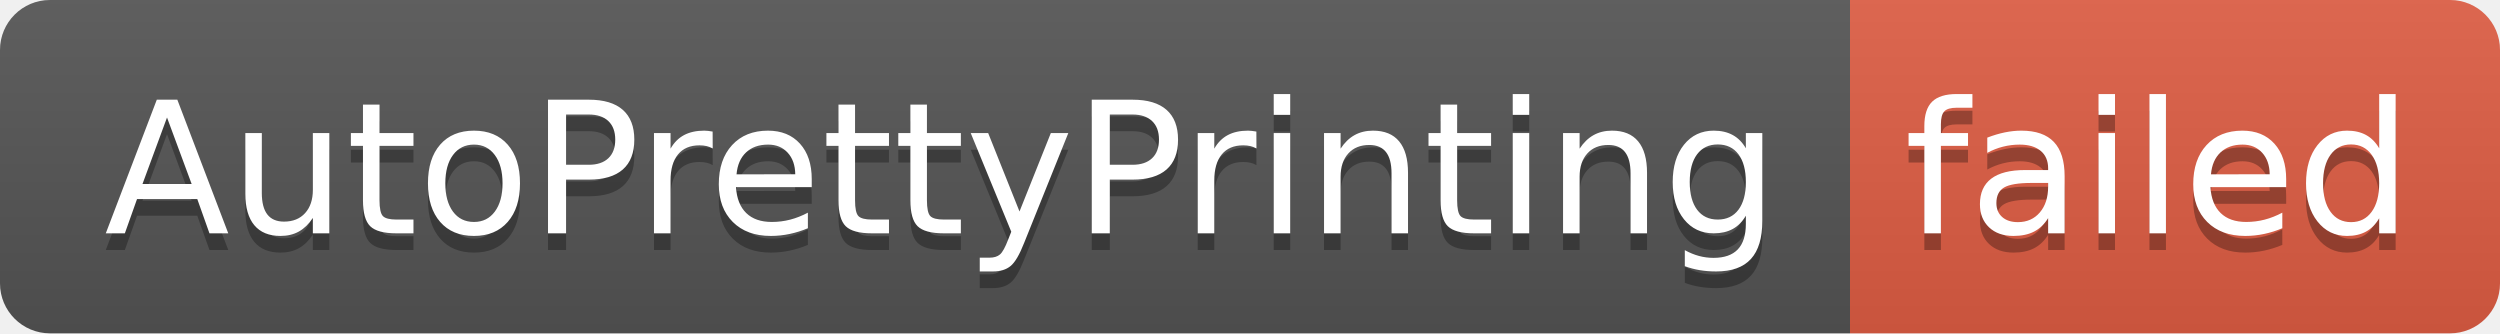
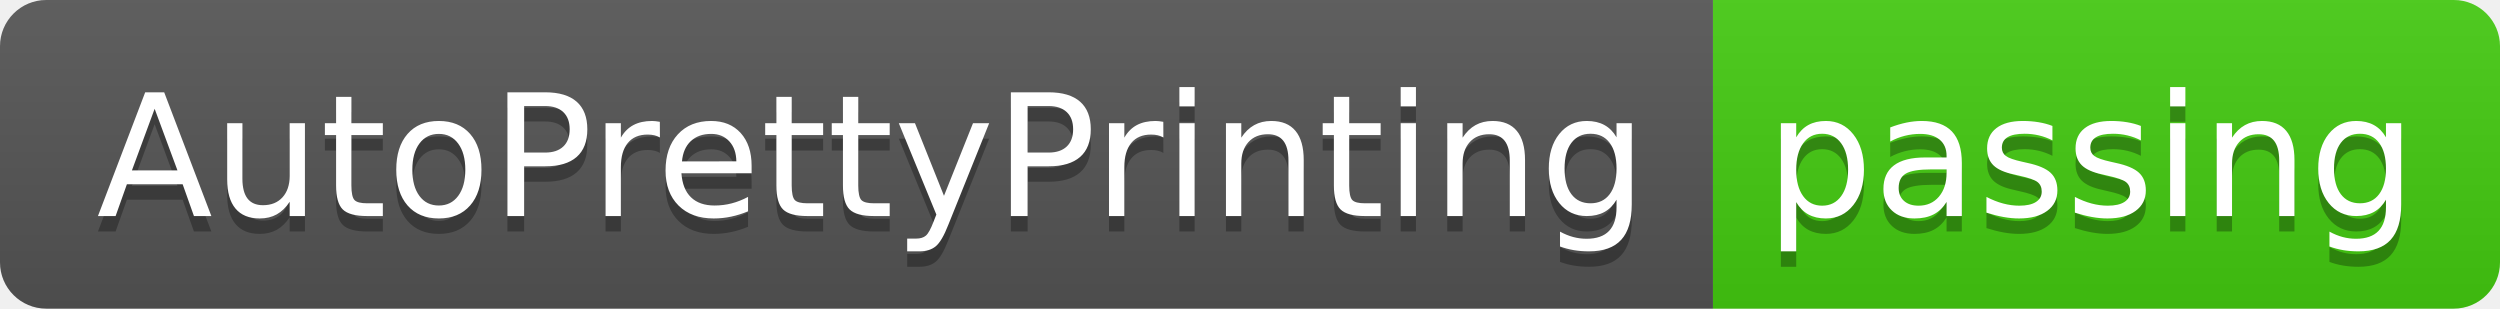
- <svg xmlns="http://www.w3.org/2000/svg" width="150" height="20" role="img" aria-label="AutoPrettyPrinting: failed">
+ <svg xmlns="http://www.w3.org/2000/svg" width="162" height="20" role="img" aria-label="AutoPrettyPrinting: passing">
  <linearGradient id="s" x2="0" y2="100%">
    <stop offset="0" stop-color="#bbb" stop-opacity=".1" />
    <stop offset="1" stop-opacity=".1" />
  </linearGradient>
  <clipPath id="r">
-     <rect width="150" height="20" rx="3" fill="#fff" />
+     <rect width="162" height="20" rx="3" fill="#fff" />
  </clipPath>
  <g clip-path="url(#r)">
    <rect width="111" height="20" fill="#555" />
-     <rect x="111" width="39" height="20" fill="#e05d44" />
-     <rect width="150" height="20" fill="url(#s)" />
+     <rect x="111" width="51" height="20" fill="#4c1" />
+     <rect width="162" height="20" fill="url(#s)" />
  </g>
  <g fill="#fff" text-anchor="middle" font-family="Verdana,Geneva,DejaVu Sans,sans-serif" text-rendering="geometricPrecision" font-size="110">
    <text aria-hidden="true" x="565" y="150" fill="#010101" fill-opacity=".3" transform="scale(.1)" textLength="1010">AutoPrettyPrinting</text>
    <text x="565" y="140" transform="scale(.1)" fill="#fff" textLength="1010">AutoPrettyPrinting</text>
-     <text aria-hidden="true" x="1295" y="150" fill="#010101" fill-opacity=".3" transform="scale(.1)" textLength="290">failed</text>
-     <text x="1295" y="140" transform="scale(.1)" fill="#fff" textLength="290">failed</text>
+     <text aria-hidden="true" x="1355" y="150" fill="#010101" fill-opacity=".3" transform="scale(.1)" textLength="410">passing</text>
+     <text x="1355" y="140" transform="scale(.1)" fill="#fff" textLength="410">passing</text>
  </g>
</svg>
